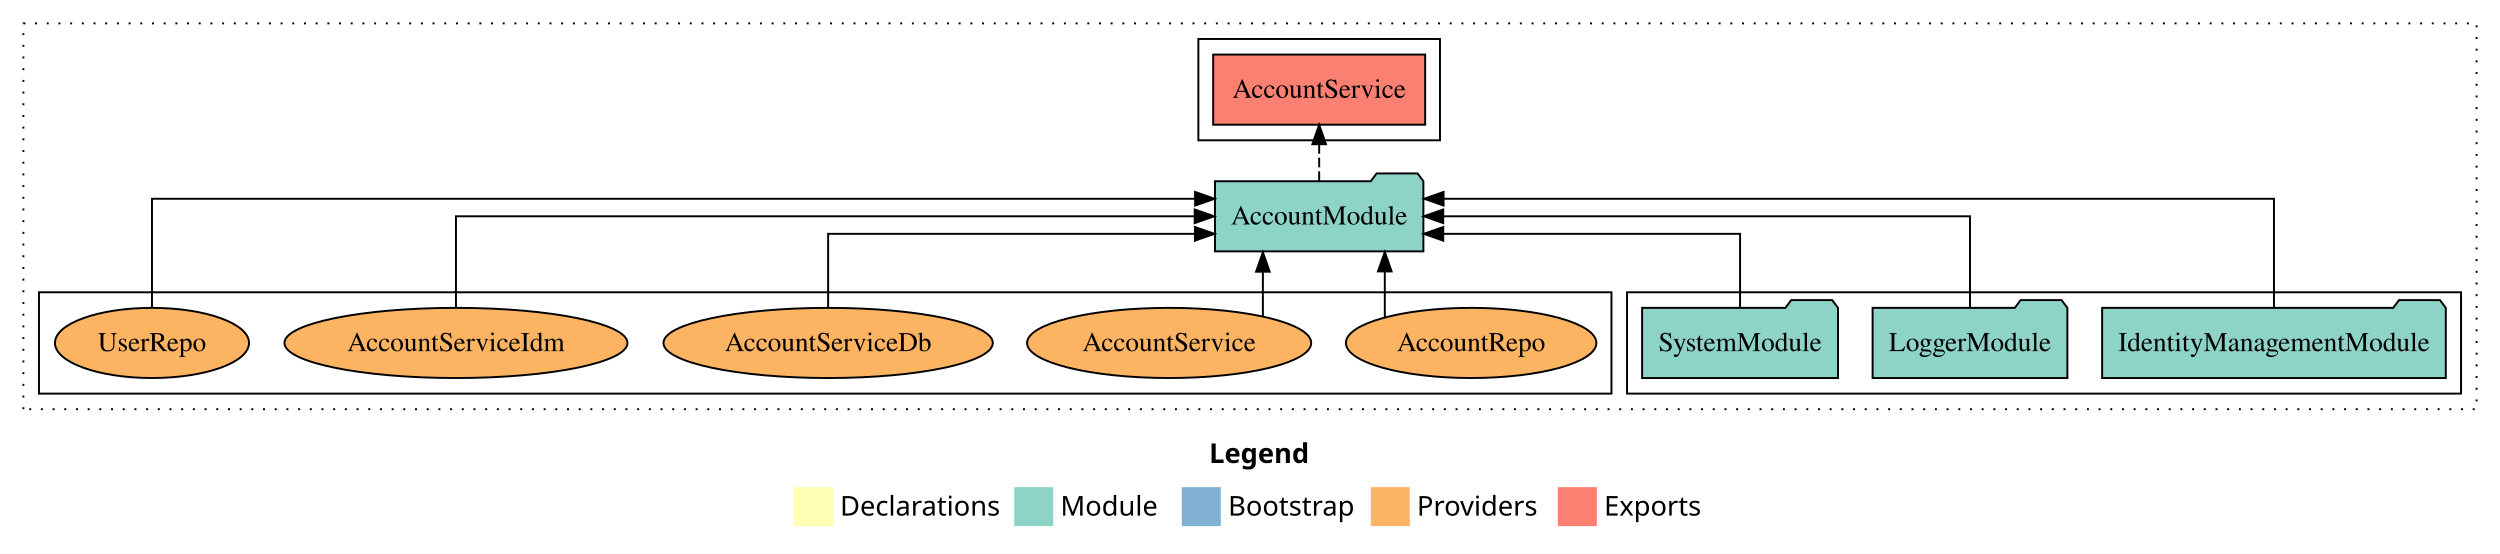
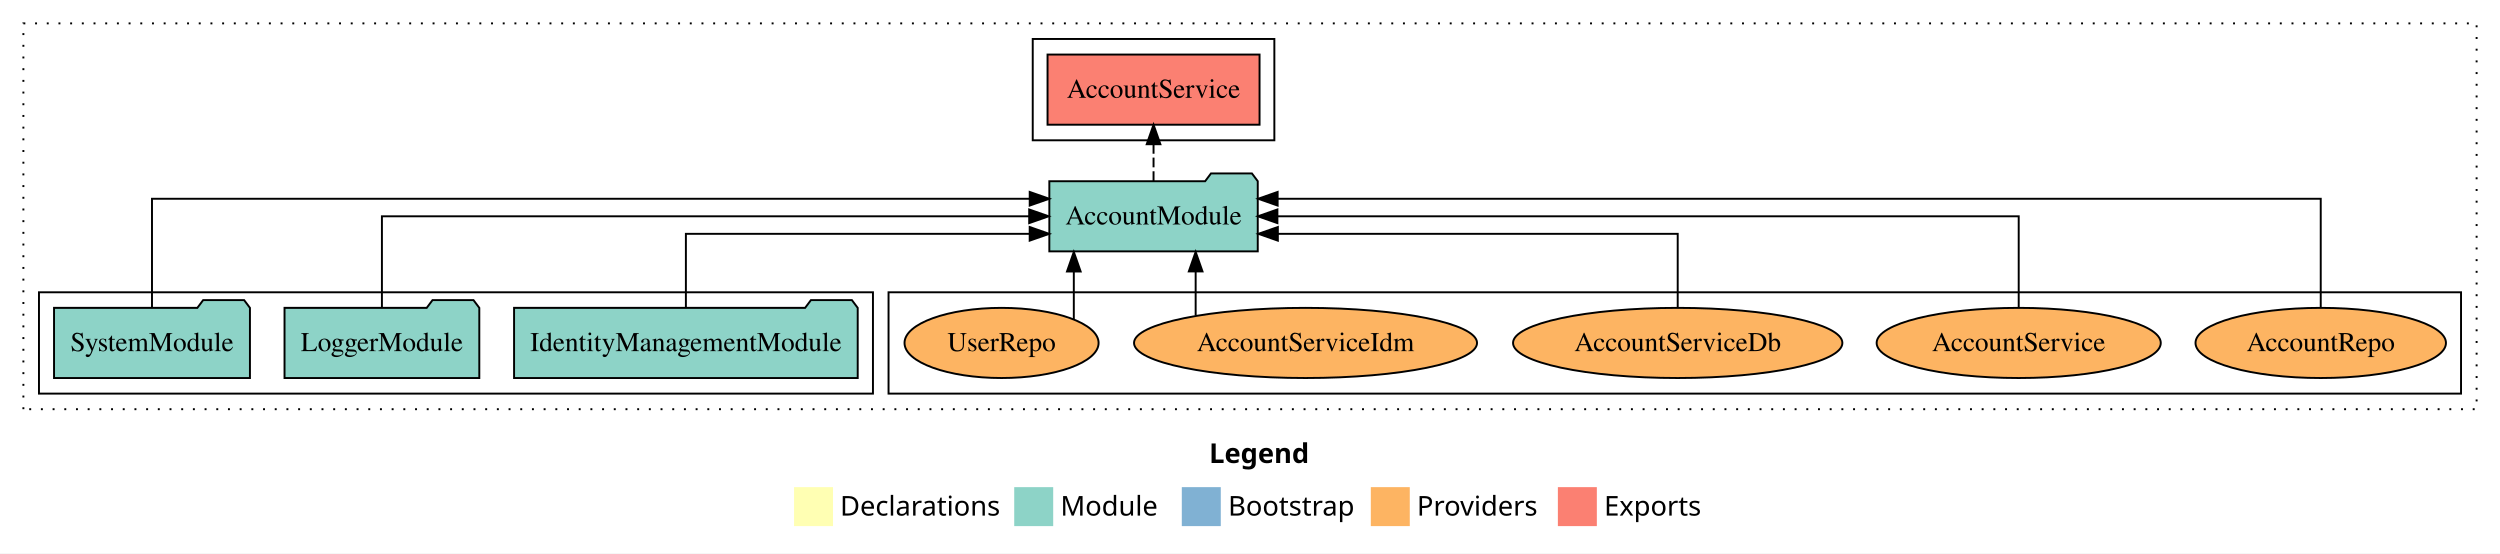
<svg xmlns="http://www.w3.org/2000/svg" width="1283pt" height="284pt" viewBox="0.00 0.00 1283.00 284.00">
  <g id="graph0" class="graph" transform="scale(1 1) rotate(0) translate(4 280)">
    <polygon fill="white" stroke="transparent" points="-4,4 -4,-280 1279,-280 1279,4 -4,4" />
    <text text-anchor="start" x="616.51" y="-42.4" font-family="Times-12" font-weight="bold" font-size="14.00">Legend</text>
    <polygon fill="#ffffb3" stroke="transparent" points="403.5,-10 403.5,-30 423.5,-30 423.5,-10 403.5,-10" />
    <text text-anchor="start" x="427.13" y="-15.4" font-family="Times-12" font-size="14.00">  Declarations</text>
    <polygon fill="#8dd3c7" stroke="transparent" points="516.5,-10 516.5,-30 536.5,-30 536.5,-10 516.5,-10" />
    <text text-anchor="start" x="540.23" y="-15.4" font-family="Times-12" font-size="14.00">  Module</text>
    <polygon fill="#80b1d3" stroke="transparent" points="602.5,-10 602.5,-30 622.5,-30 622.5,-10 602.5,-10" />
    <text text-anchor="start" x="626.28" y="-15.4" font-family="Times-12" font-size="14.00">  Bootstrap</text>
    <polygon fill="#fdb462" stroke="transparent" points="699.5,-10 699.5,-30 719.5,-30 719.5,-10 699.5,-10" />
    <text text-anchor="start" x="723.17" y="-15.4" font-family="Times-12" font-size="14.00">  Providers</text>
    <polygon fill="#fb8072" stroke="transparent" points="795.5,-10 795.5,-30 815.5,-30 815.5,-10 795.5,-10" />
    <text text-anchor="start" x="819.23" y="-15.4" font-family="Times-12" font-size="14.00">  Exports</text>
    <g id="clust1" class="cluster">
      <polygon fill="none" stroke="black" stroke-dasharray="1,5" points="8,-70 8,-268 1267,-268 1267,-70 8,-70" />
    </g>
+     <g id="clust6" class="cluster">
+       <polygon fill="none" stroke="black" points="452,-78 452,-130 1259,-130 1259,-78 452,-78" />
+     </g>
    <g id="clust4" class="cluster">
-       <polygon fill="none" stroke="black" points="611,-208 611,-260 735,-260 735,-208 611,-208" />
+       <polygon fill="none" stroke="black" points="526,-208 526,-260 650,-260 650,-208 526,-208" />
    </g>
    <g id="clust3" class="cluster">
-       <polygon fill="none" stroke="black" points="831,-78 831,-130 1259,-130 1259,-78 831,-78" />
-     </g>
-     <g id="clust6" class="cluster">
-       <polygon fill="none" stroke="black" points="16,-78 16,-130 823,-130 823,-78 16,-78" />
+       <polygon fill="none" stroke="black" points="16,-78 16,-130 444,-130 444,-78 16,-78" />
    </g>
    <g id="node1" class="node">
-       <polygon fill="#8dd3c7" stroke="black" points="1251.18,-122 1248.18,-126 1227.18,-126 1224.18,-122 1074.82,-122 1074.82,-86 1251.18,-86 1251.18,-122" />
-       <text text-anchor="middle" x="1163" y="-99.8" font-family="Times,serif" font-size="14.00">IdentityManagementModule</text>
+       <polygon fill="#8dd3c7" stroke="black" points="436.18,-122 433.18,-126 412.18,-126 409.18,-122 259.82,-122 259.82,-86 436.18,-86 436.18,-122" />
+       <text text-anchor="middle" x="348" y="-99.8" font-family="Times,serif" font-size="14.00">IdentityManagementModule</text>
    </g>
    <g id="node4" class="node">
-       <polygon fill="#8dd3c7" stroke="black" points="726.48,-187 723.48,-191 702.48,-191 699.48,-187 619.52,-187 619.52,-151 726.48,-151 726.48,-187" />
-       <text text-anchor="middle" x="673" y="-164.8" font-family="Times,serif" font-size="14.00">AccountModule</text>
+       <polygon fill="#8dd3c7" stroke="black" points="641.48,-187 638.48,-191 617.48,-191 614.48,-187 534.52,-187 534.52,-151 641.48,-151 641.48,-187" />
+       <text text-anchor="middle" x="588" y="-164.8" font-family="Times,serif" font-size="14.00">AccountModule</text>
    </g>
    <g id="edge1" class="edge">
-       <path fill="none" stroke="black" d="M1163,-122.29C1163,-144.21 1163,-178 1163,-178 1163,-178 736.84,-178 736.84,-178" />
-       <polygon fill="black" stroke="black" points="736.84,-174.5 726.84,-178 736.84,-181.5 736.84,-174.5" />
+       <path fill="none" stroke="black" d="M348,-122.03C348,-138.4 348,-160 348,-160 348,-160 524.44,-160 524.44,-160" />
+       <polygon fill="black" stroke="black" points="524.44,-163.5 534.44,-160 524.44,-156.5 524.44,-163.5" />
    </g>
    <g id="node2" class="node">
-       <polygon fill="#8dd3c7" stroke="black" points="1056.98,-122 1053.98,-126 1032.98,-126 1029.98,-122 957.02,-122 957.02,-86 1056.98,-86 1056.98,-122" />
-       <text text-anchor="middle" x="1007" y="-99.8" font-family="Times,serif" font-size="14.00">LoggerModule</text>
+       <polygon fill="#8dd3c7" stroke="black" points="241.98,-122 238.98,-126 217.98,-126 214.98,-122 142.02,-122 142.02,-86 241.98,-86 241.98,-122" />
+       <text text-anchor="middle" x="192" y="-99.8" font-family="Times,serif" font-size="14.00">LoggerModule</text>
    </g>
    <g id="edge2" class="edge">
-       <path fill="none" stroke="black" d="M1007,-122.11C1007,-141.34 1007,-169 1007,-169 1007,-169 736.66,-169 736.66,-169" />
-       <polygon fill="black" stroke="black" points="736.66,-165.5 726.66,-169 736.66,-172.5 736.66,-165.5" />
+       <path fill="none" stroke="black" d="M192,-122.11C192,-141.34 192,-169 192,-169 192,-169 524.18,-169 524.18,-169" />
+       <polygon fill="black" stroke="black" points="524.18,-172.5 534.18,-169 524.18,-165.5 524.18,-172.5" />
    </g>
    <g id="node3" class="node">
-       <polygon fill="#8dd3c7" stroke="black" points="939.27,-122 936.27,-126 915.27,-126 912.27,-122 838.73,-122 838.73,-86 939.27,-86 939.27,-122" />
-       <text text-anchor="middle" x="889" y="-99.8" font-family="Times,serif" font-size="14.00">SystemModule</text>
+       <polygon fill="#8dd3c7" stroke="black" points="124.27,-122 121.27,-126 100.27,-126 97.27,-122 23.73,-122 23.73,-86 124.27,-86 124.27,-122" />
+       <text text-anchor="middle" x="74" y="-99.8" font-family="Times,serif" font-size="14.00">SystemModule</text>
    </g>
    <g id="edge3" class="edge">
-       <path fill="none" stroke="black" d="M889,-122.03C889,-138.4 889,-160 889,-160 889,-160 736.67,-160 736.67,-160" />
-       <polygon fill="black" stroke="black" points="736.67,-156.5 726.67,-160 736.67,-163.5 736.67,-156.5" />
+       <path fill="none" stroke="black" d="M74,-122.29C74,-144.21 74,-178 74,-178 74,-178 524.45,-178 524.45,-178" />
+       <polygon fill="black" stroke="black" points="524.45,-181.5 534.45,-178 524.45,-174.5 524.45,-181.5" />
    </g>
    <g id="node5" class="node">
-       <polygon fill="#fb8072" stroke="black" points="727.4,-252 618.6,-252 618.6,-216 727.4,-216 727.4,-252" />
-       <text text-anchor="middle" x="673" y="-229.8" font-family="Times,serif" font-size="14.00">AccountService </text>
+       <polygon fill="#fb8072" stroke="black" points="642.4,-252 533.6,-252 533.6,-216 642.4,-216 642.4,-252" />
+       <text text-anchor="middle" x="588" y="-229.8" font-family="Times,serif" font-size="14.00">AccountService </text>
    </g>
    <g id="edge4" class="edge">
-       <path fill="none" stroke="black" stroke-dasharray="5,2" d="M673,-187.11C673,-187.11 673,-205.99 673,-205.99" />
-       <polygon fill="black" stroke="black" points="669.5,-205.99 673,-215.99 676.5,-205.99 669.5,-205.99" />
+       <path fill="none" stroke="black" stroke-dasharray="5,2" d="M588,-187.11C588,-187.11 588,-205.99 588,-205.99" />
+       <polygon fill="black" stroke="black" points="584.5,-205.99 588,-215.99 591.5,-205.99 584.5,-205.99" />
    </g>
    <g id="node6" class="node">
-       <ellipse fill="#fdb462" stroke="black" cx="751" cy="-104" rx="64.27" ry="18" />
-       <text text-anchor="middle" x="751" y="-99.8" font-family="Times,serif" font-size="14.00">AccountRepo</text>
+       <ellipse fill="#fdb462" stroke="black" cx="1187" cy="-104" rx="64.27" ry="18" />
+       <text text-anchor="middle" x="1187" y="-99.8" font-family="Times,serif" font-size="14.00">AccountRepo</text>
    </g>
    <g id="edge5" class="edge">
-       <path fill="none" stroke="black" d="M706.68,-117.15C706.68,-117.15 706.68,-140.69 706.68,-140.69" />
-       <polygon fill="black" stroke="black" points="703.18,-140.69 706.68,-150.69 710.18,-140.69 703.18,-140.69" />
+       <path fill="none" stroke="black" d="M1187,-122.29C1187,-144.21 1187,-178 1187,-178 1187,-178 651.68,-178 651.68,-178" />
+       <polygon fill="black" stroke="black" points="651.68,-174.5 641.68,-178 651.68,-181.5 651.68,-174.5" />
    </g>
    <g id="node7" class="node">
-       <ellipse fill="#fdb462" stroke="black" cx="596" cy="-104" rx="72.91" ry="18" />
-       <text text-anchor="middle" x="596" y="-99.8" font-family="Times,serif" font-size="14.00">AccountService</text>
+       <ellipse fill="#fdb462" stroke="black" cx="1032" cy="-104" rx="72.91" ry="18" />
+       <text text-anchor="middle" x="1032" y="-99.8" font-family="Times,serif" font-size="14.00">AccountService</text>
    </g>
    <g id="edge6" class="edge">
-       <path fill="none" stroke="black" d="M644.11,-117.78C644.11,-117.78 644.11,-140.55 644.11,-140.55" />
-       <polygon fill="black" stroke="black" points="640.61,-140.55 644.11,-150.55 647.61,-140.55 640.61,-140.55" />
+       <path fill="none" stroke="black" d="M1032,-122.11C1032,-141.34 1032,-169 1032,-169 1032,-169 651.56,-169 651.56,-169" />
+       <polygon fill="black" stroke="black" points="651.56,-165.5 641.56,-169 651.56,-172.5 651.56,-165.5" />
    </g>
    <g id="node8" class="node">
-       <ellipse fill="#fdb462" stroke="black" cx="421" cy="-104" rx="84.51" ry="18" />
-       <text text-anchor="middle" x="421" y="-99.8" font-family="Times,serif" font-size="14.00">AccountServiceDb</text>
+       <ellipse fill="#fdb462" stroke="black" cx="857" cy="-104" rx="84.51" ry="18" />
+       <text text-anchor="middle" x="857" y="-99.8" font-family="Times,serif" font-size="14.00">AccountServiceDb</text>
    </g>
    <g id="edge7" class="edge">
-       <path fill="none" stroke="black" d="M421,-122.03C421,-138.4 421,-160 421,-160 421,-160 609.25,-160 609.25,-160" />
-       <polygon fill="black" stroke="black" points="609.25,-163.5 619.25,-160 609.25,-156.5 609.25,-163.5" />
+       <path fill="none" stroke="black" d="M857,-122.03C857,-138.4 857,-160 857,-160 857,-160 651.79,-160 651.79,-160" />
+       <polygon fill="black" stroke="black" points="651.79,-156.5 641.79,-160 651.79,-163.5 651.79,-156.5" />
    </g>
    <g id="node9" class="node">
-       <ellipse fill="#fdb462" stroke="black" cx="230" cy="-104" rx="88.02" ry="18" />
-       <text text-anchor="middle" x="230" y="-99.8" font-family="Times,serif" font-size="14.00">AccountServiceIdm</text>
+       <ellipse fill="#fdb462" stroke="black" cx="666" cy="-104" rx="88.02" ry="18" />
+       <text text-anchor="middle" x="666" y="-99.8" font-family="Times,serif" font-size="14.00">AccountServiceIdm</text>
    </g>
    <g id="edge8" class="edge">
-       <path fill="none" stroke="black" d="M230,-122.11C230,-141.34 230,-169 230,-169 230,-169 609.12,-169 609.12,-169" />
-       <polygon fill="black" stroke="black" points="609.12,-172.5 619.12,-169 609.12,-165.5 609.12,-172.5" />
+       <path fill="none" stroke="black" d="M609.61,-118.1C609.61,-118.1 609.61,-140.72 609.61,-140.72" />
+       <polygon fill="black" stroke="black" points="606.11,-140.72 609.61,-150.72 613.11,-140.72 606.11,-140.72" />
    </g>
    <g id="node10" class="node">
-       <ellipse fill="#fdb462" stroke="black" cx="74" cy="-104" rx="49.8" ry="18" />
-       <text text-anchor="middle" x="74" y="-99.8" font-family="Times,serif" font-size="14.00">UserRepo</text>
+       <ellipse fill="#fdb462" stroke="black" cx="510" cy="-104" rx="49.8" ry="18" />
+       <text text-anchor="middle" x="510" y="-99.8" font-family="Times,serif" font-size="14.00">UserRepo</text>
    </g>
    <g id="edge9" class="edge">
-       <path fill="none" stroke="black" d="M74,-122.29C74,-144.21 74,-178 74,-178 74,-178 609.32,-178 609.32,-178" />
-       <polygon fill="black" stroke="black" points="609.32,-181.5 619.32,-178 609.32,-174.5 609.32,-181.5" />
+       <path fill="none" stroke="black" d="M547.08,-116.23C547.08,-116.23 547.08,-140.68 547.08,-140.68" />
+       <polygon fill="black" stroke="black" points="543.58,-140.68 547.08,-150.68 550.58,-140.68 543.58,-140.68" />
    </g>
  </g>
</svg>
